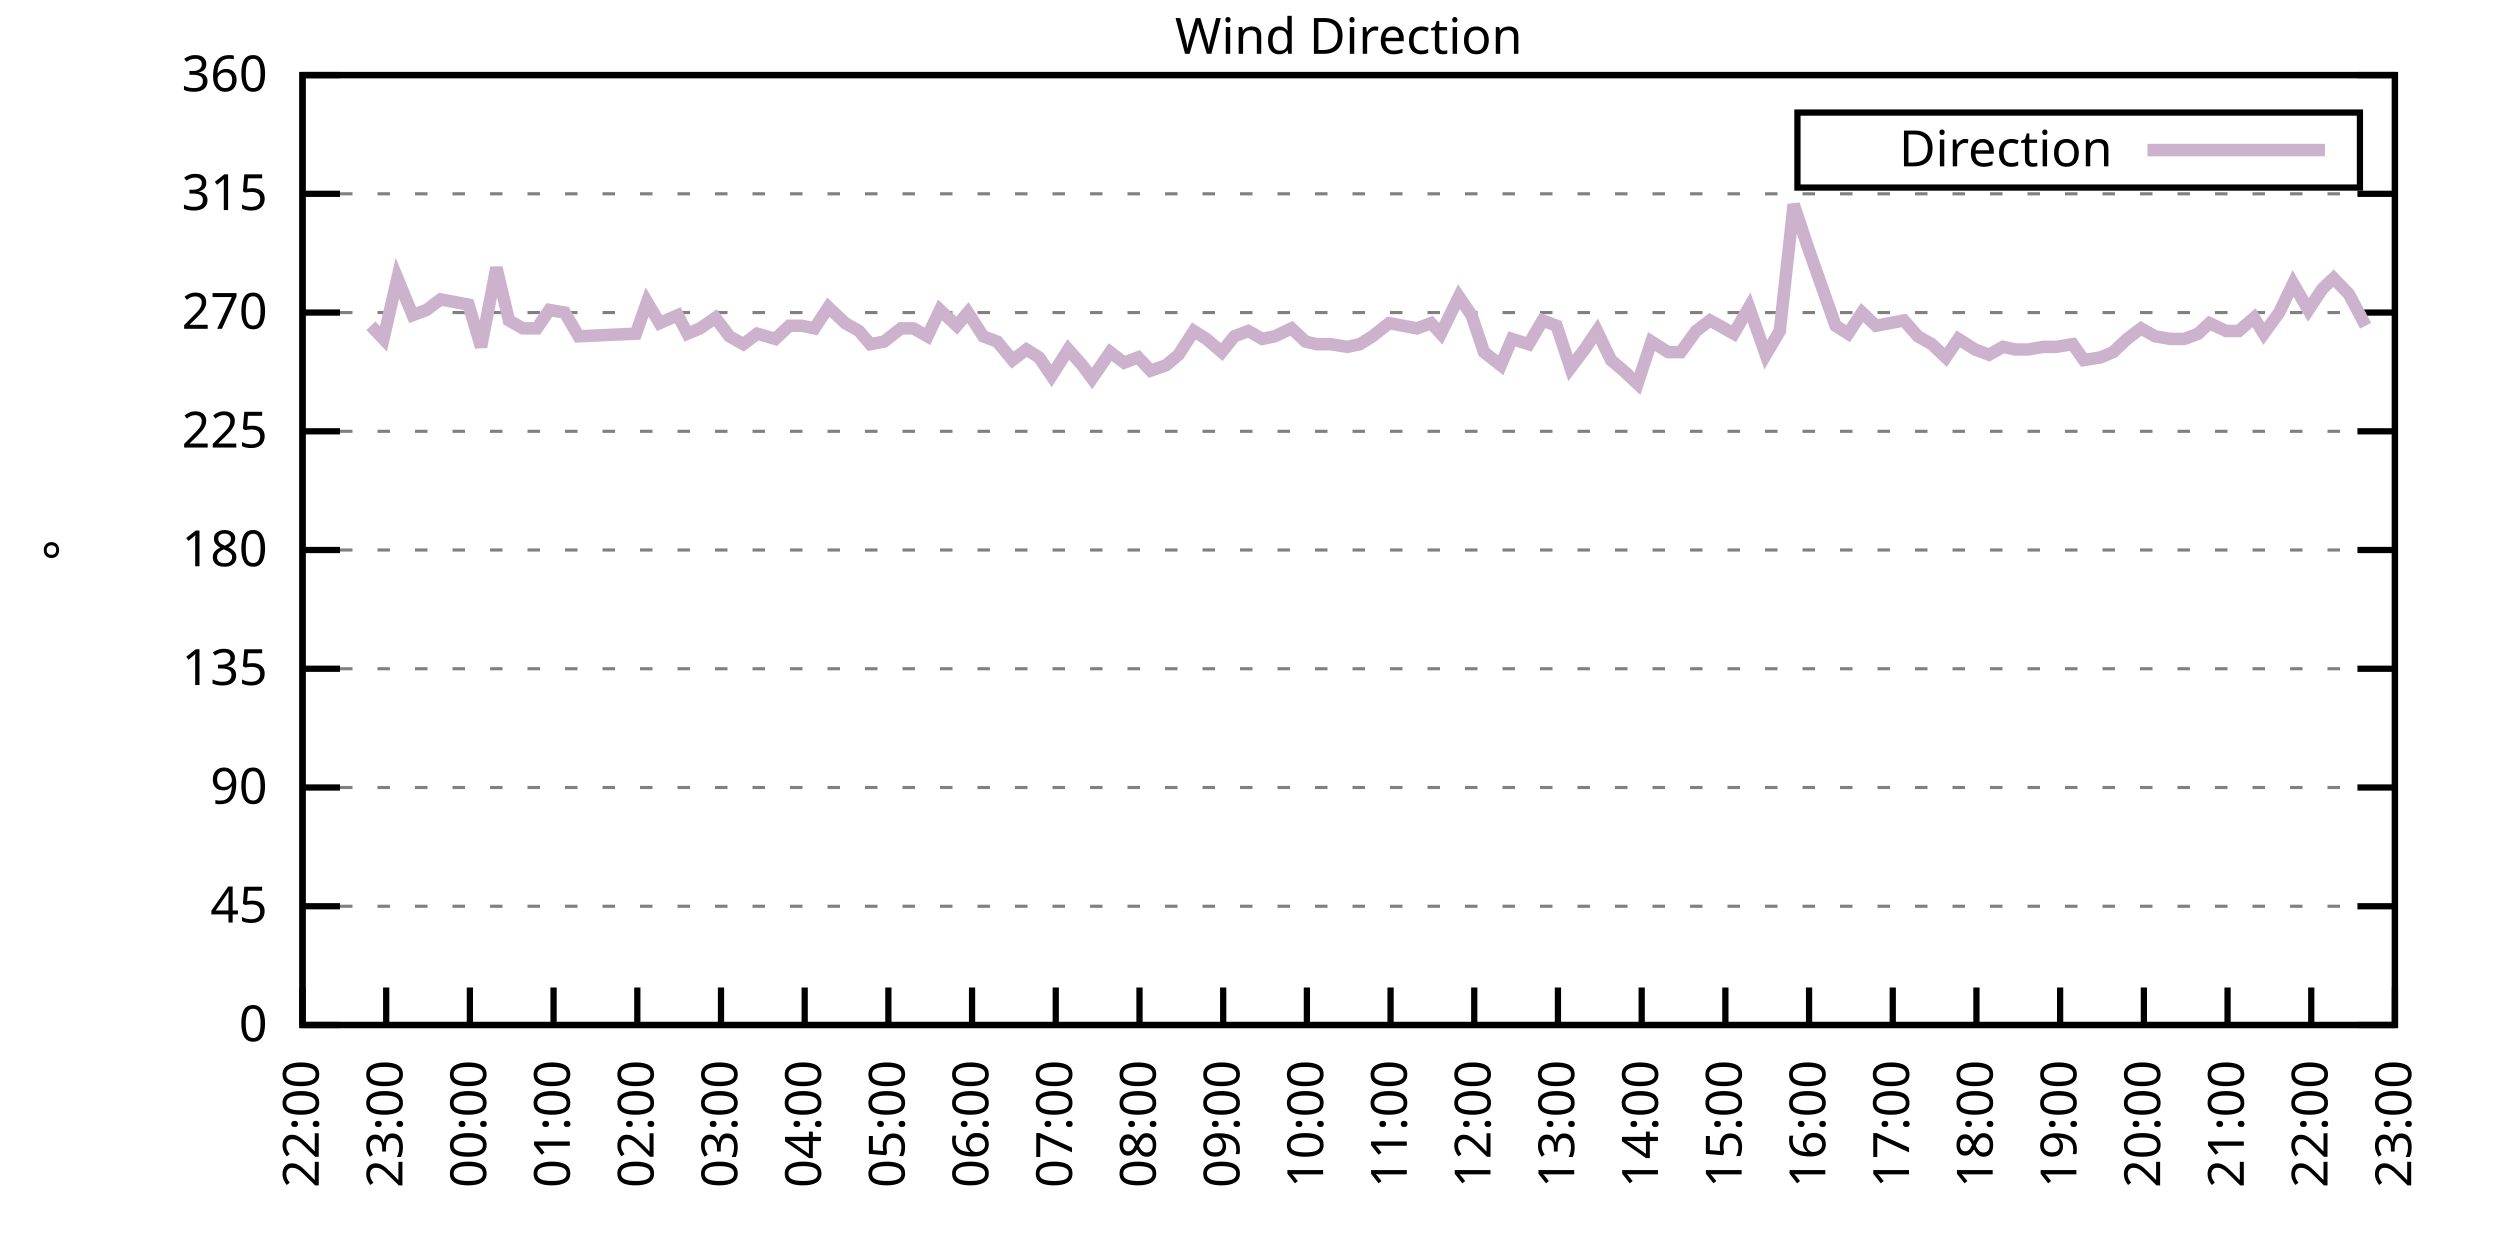
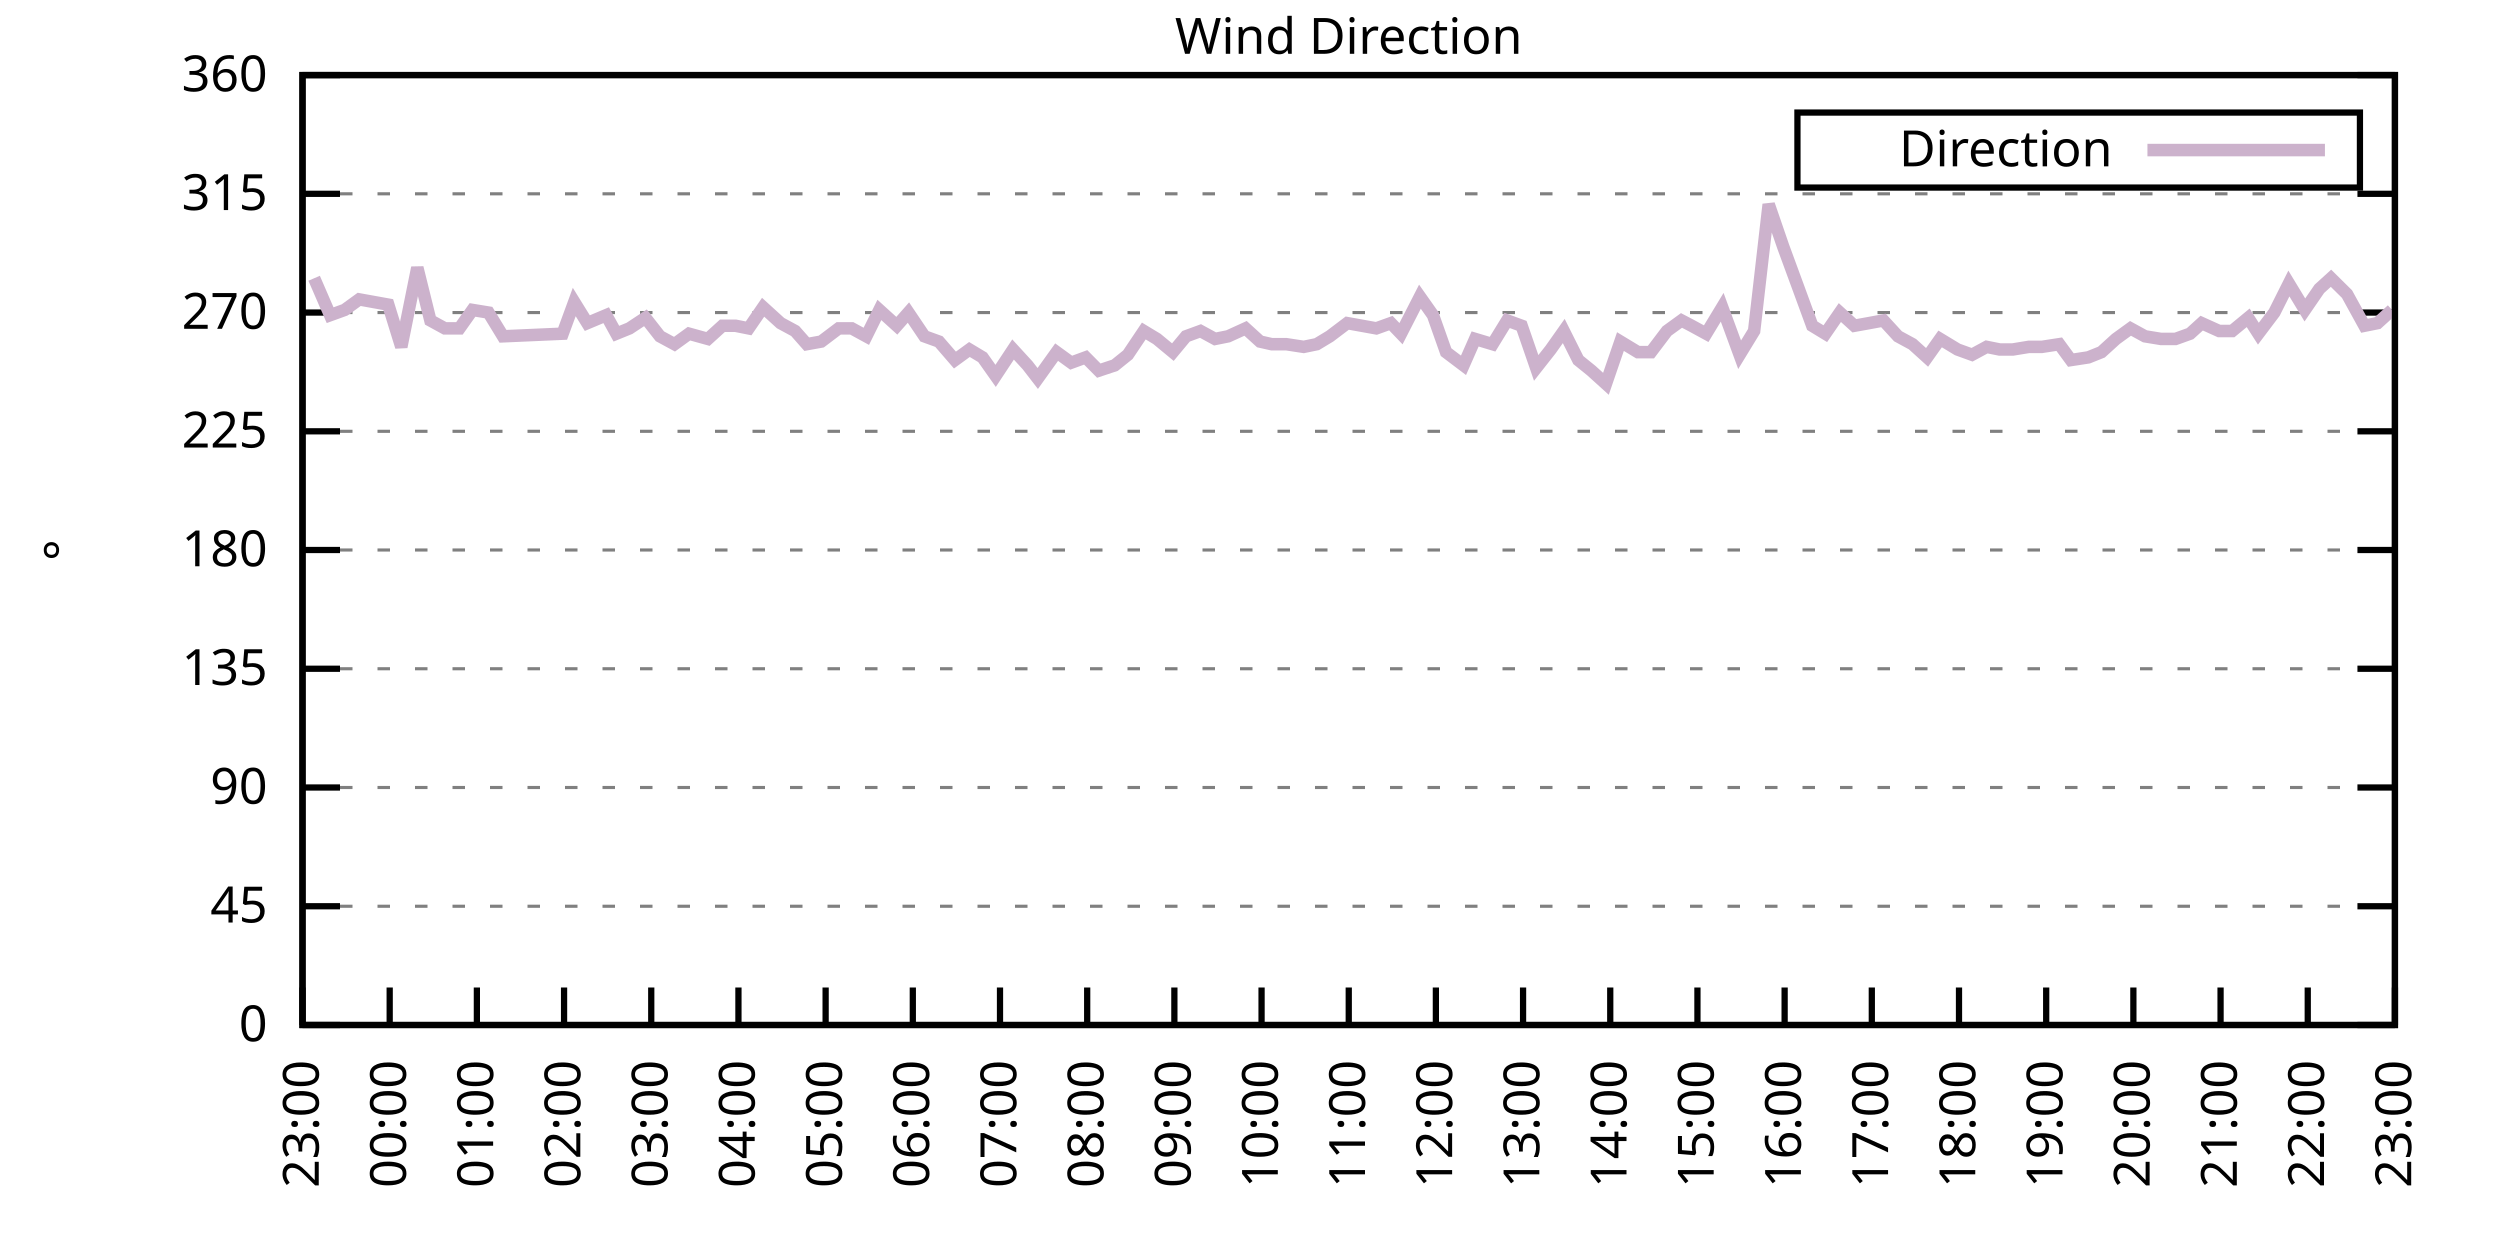
<svg xmlns="http://www.w3.org/2000/svg" xmlns:xlink="http://www.w3.org/1999/xlink" width="400" height="200" viewBox="0 0 400 200">
  <g id="gnuplot_canvas">
    <rect x="0" y="0" width="400" height="200" fill="none" />
    <defs>
      <circle id="gpDot" r="0.5" stroke-width="0.5" stroke="currentColor" />
      <path id="gpPt0" stroke-width="0.333" stroke="currentColor" d="M-1,0 h2 M0,-1 v2" />
      <path id="gpPt1" stroke-width="0.333" stroke="currentColor" d="M-1,-1 L1,1 M1,-1 L-1,1" />
      <path id="gpPt2" stroke-width="0.333" stroke="currentColor" d="M-1,0 L1,0 M0,-1 L0,1 M-1,-1 L1,1 M-1,1 L1,-1" />
      <rect id="gpPt3" stroke-width="0.333" stroke="currentColor" x="-1" y="-1" width="2" height="2" />
      <rect id="gpPt4" stroke-width="0.333" stroke="currentColor" fill="currentColor" x="-1" y="-1" width="2" height="2" />
      <circle id="gpPt5" stroke-width="0.333" stroke="currentColor" cx="0" cy="0" r="1" />
      <use xlink:href="#gpPt5" id="gpPt6" fill="currentColor" stroke="none" />
      <path id="gpPt7" stroke-width="0.333" stroke="currentColor" d="M0,-1.33 L-1.33,0.67 L1.33,0.67 z" />
      <use xlink:href="#gpPt7" id="gpPt8" fill="currentColor" stroke="none" />
      <use xlink:href="#gpPt7" id="gpPt9" stroke="currentColor" transform="rotate(180)" />
      <use xlink:href="#gpPt9" id="gpPt10" fill="currentColor" stroke="none" />
      <use xlink:href="#gpPt3" id="gpPt11" stroke="currentColor" transform="rotate(45)" />
      <use xlink:href="#gpPt11" id="gpPt12" fill="currentColor" stroke="none" />
      <path id="gpPt13" stroke-width="0.333" stroke="currentColor" d="M0,1.330 L1.265,0.411 L0.782,-1.067 L-0.782,-1.076 L-1.265,0.411 z" />
      <use xlink:href="#gpPt13" id="gpPt14" fill="currentColor" stroke="none" />
      <filter id="textbox" filterUnits="objectBoundingBox" x="0" y="0" height="1" width="1">
        <feFlood flood-color="white" flood-opacity="1" result="bgnd" />
        <feComposite in="SourceGraphic" in2="bgnd" operator="atop" />
      </filter>
      <filter id="greybox" filterUnits="objectBoundingBox" x="0" y="0" height="1" width="1">
        <feFlood flood-color="lightgrey" flood-opacity="1" result="grey" />
        <feComposite in="SourceGraphic" in2="grey" operator="atop" />
      </filter>
    </defs>
    <g fill="none" color="white" stroke="currentColor" stroke-width="1.00" stroke-linecap="butt" stroke-linejoin="miter">
</g>
    <g fill="none" color="black" stroke="currentColor" stroke-width="1.00" stroke-linecap="butt" stroke-linejoin="miter">
      <g stroke="none" shape-rendering="crispEdges">
        <polygon fill="rgb(255, 255, 255)" points="48.40,164.00 383.18,164.00 383.18,12.02 48.40,12.02 " />
      </g>
    </g>
    <g fill="none" color="black" stroke="currentColor" stroke-width="1.00" stroke-linecap="butt" stroke-linejoin="miter">
</g>
    <g fill="none" color="black" stroke="black" stroke-width="0.50" stroke-linecap="butt" stroke-linejoin="miter">
</g>
    <g fill="none" color="gray" stroke="currentColor" stroke-width="0.50" stroke-linecap="butt" stroke-linejoin="miter">
      <path stroke="gray" stroke-dasharray="2,4" class="gridline" d="M48.40,164.00 L383.19,164.00  " />
    </g>
    <g fill="none" color="gray" stroke="gray" stroke-width="1.00" stroke-linecap="butt" stroke-linejoin="miter">
</g>
    <g fill="none" color="black" stroke="currentColor" stroke-width="1.00" stroke-linecap="butt" stroke-linejoin="miter">
      <path stroke="black" d="M48.40,164.00 L54.40,164.00 M383.19,164.00 L377.19,164.00  " />
      <g transform="translate(42.80,166.60)" stroke="none" fill="black" font-family="Sans" font-size="8.00" text-anchor="end">
        <text>
          <tspan font-family="Sans"> 0</tspan>
        </text>
      </g>
    </g>
    <g fill="none" color="black" stroke="currentColor" stroke-width="1.00" stroke-linecap="butt" stroke-linejoin="miter">
</g>
    <g fill="none" color="black" stroke="black" stroke-width="0.50" stroke-linecap="butt" stroke-linejoin="miter">
</g>
    <g fill="none" color="gray" stroke="currentColor" stroke-width="0.50" stroke-linecap="butt" stroke-linejoin="miter">
      <path stroke="gray" stroke-dasharray="2,4" class="gridline" d="M48.40,145.00 L383.19,145.00  " />
    </g>
    <g fill="none" color="gray" stroke="gray" stroke-width="1.00" stroke-linecap="butt" stroke-linejoin="miter">
</g>
    <g fill="none" color="black" stroke="currentColor" stroke-width="1.00" stroke-linecap="butt" stroke-linejoin="miter">
      <path stroke="black" d="M48.40,145.00 L54.40,145.00 M383.19,145.00 L377.19,145.00  " />
      <g transform="translate(42.80,147.60)" stroke="none" fill="black" font-family="Sans" font-size="8.00" text-anchor="end">
        <text>
          <tspan font-family="Sans"> 45</tspan>
        </text>
      </g>
    </g>
    <g fill="none" color="black" stroke="currentColor" stroke-width="1.00" stroke-linecap="butt" stroke-linejoin="miter">
</g>
    <g fill="none" color="black" stroke="black" stroke-width="0.50" stroke-linecap="butt" stroke-linejoin="miter">
</g>
    <g fill="none" color="gray" stroke="currentColor" stroke-width="0.50" stroke-linecap="butt" stroke-linejoin="miter">
      <path stroke="gray" stroke-dasharray="2,4" class="gridline" d="M48.40,126.00 L383.19,126.00  " />
    </g>
    <g fill="none" color="gray" stroke="gray" stroke-width="1.00" stroke-linecap="butt" stroke-linejoin="miter">
</g>
    <g fill="none" color="black" stroke="currentColor" stroke-width="1.00" stroke-linecap="butt" stroke-linejoin="miter">
      <path stroke="black" d="M48.40,126.00 L54.40,126.00 M383.19,126.00 L377.19,126.00  " />
      <g transform="translate(42.80,128.60)" stroke="none" fill="black" font-family="Sans" font-size="8.00" text-anchor="end">
        <text>
          <tspan font-family="Sans"> 90</tspan>
        </text>
      </g>
    </g>
    <g fill="none" color="black" stroke="currentColor" stroke-width="1.00" stroke-linecap="butt" stroke-linejoin="miter">
</g>
    <g fill="none" color="black" stroke="black" stroke-width="0.50" stroke-linecap="butt" stroke-linejoin="miter">
</g>
    <g fill="none" color="gray" stroke="currentColor" stroke-width="0.50" stroke-linecap="butt" stroke-linejoin="miter">
      <path stroke="gray" stroke-dasharray="2,4" class="gridline" d="M48.40,107.00 L383.19,107.00  " />
    </g>
    <g fill="none" color="gray" stroke="gray" stroke-width="1.00" stroke-linecap="butt" stroke-linejoin="miter">
</g>
    <g fill="none" color="black" stroke="currentColor" stroke-width="1.00" stroke-linecap="butt" stroke-linejoin="miter">
      <path stroke="black" d="M48.40,107.00 L54.40,107.00 M383.19,107.00 L377.19,107.00  " />
      <g transform="translate(42.80,109.60)" stroke="none" fill="black" font-family="Sans" font-size="8.00" text-anchor="end">
        <text>
          <tspan font-family="Sans"> 135</tspan>
        </text>
      </g>
    </g>
    <g fill="none" color="black" stroke="currentColor" stroke-width="1.00" stroke-linecap="butt" stroke-linejoin="miter">
</g>
    <g fill="none" color="black" stroke="black" stroke-width="0.50" stroke-linecap="butt" stroke-linejoin="miter">
</g>
    <g fill="none" color="gray" stroke="currentColor" stroke-width="0.50" stroke-linecap="butt" stroke-linejoin="miter">
      <path stroke="gray" stroke-dasharray="2,4" class="gridline" d="M48.40,88.00 L383.19,88.00  " />
    </g>
    <g fill="none" color="gray" stroke="gray" stroke-width="1.00" stroke-linecap="butt" stroke-linejoin="miter">
</g>
    <g fill="none" color="black" stroke="currentColor" stroke-width="1.00" stroke-linecap="butt" stroke-linejoin="miter">
      <path stroke="black" d="M48.40,88.00 L54.40,88.00 M383.19,88.00 L377.19,88.00  " />
      <g transform="translate(42.80,90.60)" stroke="none" fill="black" font-family="Sans" font-size="8.00" text-anchor="end">
        <text>
          <tspan font-family="Sans"> 180</tspan>
        </text>
      </g>
    </g>
    <g fill="none" color="black" stroke="currentColor" stroke-width="1.00" stroke-linecap="butt" stroke-linejoin="miter">
</g>
    <g fill="none" color="black" stroke="black" stroke-width="0.50" stroke-linecap="butt" stroke-linejoin="miter">
</g>
    <g fill="none" color="gray" stroke="currentColor" stroke-width="0.50" stroke-linecap="butt" stroke-linejoin="miter">
      <path stroke="gray" stroke-dasharray="2,4" class="gridline" d="M48.40,69.01 L383.19,69.01  " />
    </g>
    <g fill="none" color="gray" stroke="gray" stroke-width="1.00" stroke-linecap="butt" stroke-linejoin="miter">
</g>
    <g fill="none" color="black" stroke="currentColor" stroke-width="1.00" stroke-linecap="butt" stroke-linejoin="miter">
      <path stroke="black" d="M48.40,69.01 L54.40,69.01 M383.19,69.01 L377.19,69.01  " />
      <g transform="translate(42.80,71.61)" stroke="none" fill="black" font-family="Sans" font-size="8.00" text-anchor="end">
        <text>
          <tspan font-family="Sans"> 225</tspan>
        </text>
      </g>
    </g>
    <g fill="none" color="black" stroke="currentColor" stroke-width="1.00" stroke-linecap="butt" stroke-linejoin="miter">
</g>
    <g fill="none" color="black" stroke="black" stroke-width="0.50" stroke-linecap="butt" stroke-linejoin="miter">
</g>
    <g fill="none" color="gray" stroke="currentColor" stroke-width="0.50" stroke-linecap="butt" stroke-linejoin="miter">
      <path stroke="gray" stroke-dasharray="2,4" class="gridline" d="M48.40,50.01 L383.19,50.01  " />
    </g>
    <g fill="none" color="gray" stroke="gray" stroke-width="1.00" stroke-linecap="butt" stroke-linejoin="miter">
</g>
    <g fill="none" color="black" stroke="currentColor" stroke-width="1.00" stroke-linecap="butt" stroke-linejoin="miter">
      <path stroke="black" d="M48.40,50.01 L54.40,50.01 M383.19,50.01 L377.19,50.01  " />
      <g transform="translate(42.80,52.61)" stroke="none" fill="black" font-family="Sans" font-size="8.00" text-anchor="end">
        <text>
          <tspan font-family="Sans"> 270</tspan>
        </text>
      </g>
    </g>
    <g fill="none" color="black" stroke="currentColor" stroke-width="1.00" stroke-linecap="butt" stroke-linejoin="miter">
</g>
    <g fill="none" color="black" stroke="black" stroke-width="0.50" stroke-linecap="butt" stroke-linejoin="miter">
</g>
    <g fill="none" color="gray" stroke="currentColor" stroke-width="0.50" stroke-linecap="butt" stroke-linejoin="miter">
      <path stroke="gray" stroke-dasharray="2,4" class="gridline" d="M48.40,31.01 L383.19,31.01  " />
    </g>
    <g fill="none" color="gray" stroke="gray" stroke-width="1.00" stroke-linecap="butt" stroke-linejoin="miter">
</g>
    <g fill="none" color="black" stroke="currentColor" stroke-width="1.00" stroke-linecap="butt" stroke-linejoin="miter">
      <path stroke="black" d="M48.40,31.01 L54.40,31.01 M383.19,31.01 L377.19,31.01  " />
      <g transform="translate(42.80,33.61)" stroke="none" fill="black" font-family="Sans" font-size="8.00" text-anchor="end">
        <text>
          <tspan font-family="Sans"> 315</tspan>
        </text>
      </g>
    </g>
    <g fill="none" color="black" stroke="currentColor" stroke-width="1.00" stroke-linecap="butt" stroke-linejoin="miter">
</g>
    <g fill="none" color="black" stroke="black" stroke-width="0.50" stroke-linecap="butt" stroke-linejoin="miter">
</g>
    <g fill="none" color="gray" stroke="currentColor" stroke-width="0.50" stroke-linecap="butt" stroke-linejoin="miter">
      <path stroke="gray" stroke-dasharray="2,4" class="gridline" d="M48.40,12.01 L383.19,12.01  " />
    </g>
    <g fill="none" color="gray" stroke="gray" stroke-width="1.00" stroke-linecap="butt" stroke-linejoin="miter">
</g>
    <g fill="none" color="black" stroke="currentColor" stroke-width="1.00" stroke-linecap="butt" stroke-linejoin="miter">
      <path stroke="black" d="M48.40,12.01 L54.40,12.01 M383.19,12.01 L377.19,12.01  " />
      <g transform="translate(42.80,14.61)" stroke="none" fill="black" font-family="Sans" font-size="8.00" text-anchor="end">
        <text>
          <tspan font-family="Sans"> 360</tspan>
        </text>
      </g>
    </g>
    <g fill="none" color="black" stroke="currentColor" stroke-width="1.00" stroke-linecap="butt" stroke-linejoin="miter">
      <path stroke="black" d="M48.40,164.00 L48.40,158.00  " />
      <g transform="translate(51.00,169.60) rotate(270.00)" stroke="none" fill="black" font-family="Sans" font-size="8.00" text-anchor="end">
        <text>
-           <tspan font-family="Sans">22:00</tspan>
-         </text>
-       </g>
-     </g>
-     <g fill="none" color="black" stroke="currentColor" stroke-width="1.00" stroke-linecap="butt" stroke-linejoin="miter">
-       <path stroke="black" d="M61.79,164.00 L61.79,158.00  " />
-       <g transform="translate(64.39,169.60) rotate(270.00)" stroke="none" fill="black" font-family="Sans" font-size="8.00" text-anchor="end">
-         <text>
          <tspan font-family="Sans">23:00</tspan>
        </text>
      </g>
    </g>
    <g fill="none" color="black" stroke="currentColor" stroke-width="1.00" stroke-linecap="butt" stroke-linejoin="miter">
-       <path stroke="black" d="M75.18,164.00 L75.18,158.00  " />
-       <g transform="translate(77.78,169.60) rotate(270.00)" stroke="none" fill="black" font-family="Sans" font-size="8.00" text-anchor="end">
+       <path stroke="black" d="M62.35,164.00 L62.35,158.00  " />
+       <g transform="translate(64.95,169.60) rotate(270.00)" stroke="none" fill="black" font-family="Sans" font-size="8.00" text-anchor="end">
        <text>
          <tspan font-family="Sans">00:00</tspan>
        </text>
      </g>
    </g>
    <g fill="none" color="black" stroke="currentColor" stroke-width="1.00" stroke-linecap="butt" stroke-linejoin="miter">
-       <path stroke="black" d="M88.57,164.00 L88.57,158.00  " />
-       <g transform="translate(91.17,169.60) rotate(270.00)" stroke="none" fill="black" font-family="Sans" font-size="8.00" text-anchor="end">
+       <path stroke="black" d="M76.30,164.00 L76.30,158.00  " />
+       <g transform="translate(78.90,169.60) rotate(270.00)" stroke="none" fill="black" font-family="Sans" font-size="8.00" text-anchor="end">
        <text>
          <tspan font-family="Sans">01:00</tspan>
        </text>
      </g>
    </g>
    <g fill="none" color="black" stroke="currentColor" stroke-width="1.00" stroke-linecap="butt" stroke-linejoin="miter">
-       <path stroke="black" d="M101.97,164.00 L101.97,158.00  " />
-       <g transform="translate(104.57,169.60) rotate(270.00)" stroke="none" fill="black" font-family="Sans" font-size="8.00" text-anchor="end">
+       <path stroke="black" d="M90.25,164.00 L90.25,158.00  " />
+       <g transform="translate(92.85,169.60) rotate(270.00)" stroke="none" fill="black" font-family="Sans" font-size="8.00" text-anchor="end">
        <text>
          <tspan font-family="Sans">02:00</tspan>
        </text>
      </g>
    </g>
    <g fill="none" color="black" stroke="currentColor" stroke-width="1.00" stroke-linecap="butt" stroke-linejoin="miter">
-       <path stroke="black" d="M115.36,164.00 L115.36,158.00  " />
-       <g transform="translate(117.96,169.60) rotate(270.00)" stroke="none" fill="black" font-family="Sans" font-size="8.00" text-anchor="end">
+       <path stroke="black" d="M104.20,164.00 L104.20,158.00  " />
+       <g transform="translate(106.80,169.60) rotate(270.00)" stroke="none" fill="black" font-family="Sans" font-size="8.00" text-anchor="end">
        <text>
          <tspan font-family="Sans">03:00</tspan>
        </text>
      </g>
    </g>
    <g fill="none" color="black" stroke="currentColor" stroke-width="1.00" stroke-linecap="butt" stroke-linejoin="miter">
-       <path stroke="black" d="M128.75,164.00 L128.75,158.00  " />
-       <g transform="translate(131.35,169.60) rotate(270.00)" stroke="none" fill="black" font-family="Sans" font-size="8.00" text-anchor="end">
+       <path stroke="black" d="M118.15,164.00 L118.15,158.00  " />
+       <g transform="translate(120.75,169.60) rotate(270.00)" stroke="none" fill="black" font-family="Sans" font-size="8.00" text-anchor="end">
        <text>
          <tspan font-family="Sans">04:00</tspan>
        </text>
      </g>
    </g>
    <g fill="none" color="black" stroke="currentColor" stroke-width="1.00" stroke-linecap="butt" stroke-linejoin="miter">
-       <path stroke="black" d="M142.14,164.00 L142.14,158.00  " />
-       <g transform="translate(144.74,169.60) rotate(270.00)" stroke="none" fill="black" font-family="Sans" font-size="8.00" text-anchor="end">
+       <path stroke="black" d="M132.10,164.00 L132.10,158.00  " />
+       <g transform="translate(134.70,169.60) rotate(270.00)" stroke="none" fill="black" font-family="Sans" font-size="8.00" text-anchor="end">
        <text>
          <tspan font-family="Sans">05:00</tspan>
        </text>
      </g>
    </g>
    <g fill="none" color="black" stroke="currentColor" stroke-width="1.00" stroke-linecap="butt" stroke-linejoin="miter">
-       <path stroke="black" d="M155.53,164.00 L155.53,158.00  " />
-       <g transform="translate(158.13,169.60) rotate(270.00)" stroke="none" fill="black" font-family="Sans" font-size="8.00" text-anchor="end">
+       <path stroke="black" d="M146.05,164.00 L146.05,158.00  " />
+       <g transform="translate(148.65,169.60) rotate(270.00)" stroke="none" fill="black" font-family="Sans" font-size="8.00" text-anchor="end">
        <text>
          <tspan font-family="Sans">06:00</tspan>
        </text>
      </g>
    </g>
    <g fill="none" color="black" stroke="currentColor" stroke-width="1.00" stroke-linecap="butt" stroke-linejoin="miter">
-       <path stroke="black" d="M168.92,164.00 L168.92,158.00  " />
-       <g transform="translate(171.52,169.60) rotate(270.00)" stroke="none" fill="black" font-family="Sans" font-size="8.00" text-anchor="end">
+       <path stroke="black" d="M160.00,164.00 L160.00,158.00  " />
+       <g transform="translate(162.60,169.60) rotate(270.00)" stroke="none" fill="black" font-family="Sans" font-size="8.00" text-anchor="end">
        <text>
          <tspan font-family="Sans">07:00</tspan>
        </text>
      </g>
    </g>
    <g fill="none" color="black" stroke="currentColor" stroke-width="1.00" stroke-linecap="butt" stroke-linejoin="miter">
-       <path stroke="black" d="M182.32,164.00 L182.32,158.00  " />
-       <g transform="translate(184.92,169.60) rotate(270.00)" stroke="none" fill="black" font-family="Sans" font-size="8.00" text-anchor="end">
+       <path stroke="black" d="M173.95,164.00 L173.95,158.00  " />
+       <g transform="translate(176.55,169.60) rotate(270.00)" stroke="none" fill="black" font-family="Sans" font-size="8.00" text-anchor="end">
        <text>
          <tspan font-family="Sans">08:00</tspan>
        </text>
      </g>
    </g>
    <g fill="none" color="black" stroke="currentColor" stroke-width="1.00" stroke-linecap="butt" stroke-linejoin="miter">
-       <path stroke="black" d="M195.71,164.00 L195.71,158.00  " />
-       <g transform="translate(198.31,169.60) rotate(270.00)" stroke="none" fill="black" font-family="Sans" font-size="8.00" text-anchor="end">
+       <path stroke="black" d="M187.90,164.00 L187.90,158.00  " />
+       <g transform="translate(190.50,169.60) rotate(270.00)" stroke="none" fill="black" font-family="Sans" font-size="8.00" text-anchor="end">
        <text>
          <tspan font-family="Sans">09:00</tspan>
        </text>
      </g>
    </g>
    <g fill="none" color="black" stroke="currentColor" stroke-width="1.00" stroke-linecap="butt" stroke-linejoin="miter">
-       <path stroke="black" d="M209.10,164.00 L209.10,158.00  " />
-       <g transform="translate(211.70,169.60) rotate(270.00)" stroke="none" fill="black" font-family="Sans" font-size="8.00" text-anchor="end">
+       <path stroke="black" d="M201.85,164.00 L201.85,158.00  " />
+       <g transform="translate(204.45,169.60) rotate(270.00)" stroke="none" fill="black" font-family="Sans" font-size="8.00" text-anchor="end">
        <text>
          <tspan font-family="Sans">10:00</tspan>
        </text>
      </g>
    </g>
    <g fill="none" color="black" stroke="currentColor" stroke-width="1.00" stroke-linecap="butt" stroke-linejoin="miter">
-       <path stroke="black" d="M222.49,164.00 L222.49,158.00  " />
-       <g transform="translate(225.09,169.60) rotate(270.00)" stroke="none" fill="black" font-family="Sans" font-size="8.00" text-anchor="end">
+       <path stroke="black" d="M215.80,164.00 L215.80,158.00  " />
+       <g transform="translate(218.40,169.60) rotate(270.00)" stroke="none" fill="black" font-family="Sans" font-size="8.00" text-anchor="end">
        <text>
          <tspan font-family="Sans">11:00</tspan>
        </text>
      </g>
    </g>
    <g fill="none" color="black" stroke="currentColor" stroke-width="1.00" stroke-linecap="butt" stroke-linejoin="miter">
-       <path stroke="black" d="M235.88,164.00 L235.88,158.00  " />
-       <g transform="translate(238.48,169.60) rotate(270.00)" stroke="none" fill="black" font-family="Sans" font-size="8.00" text-anchor="end">
+       <path stroke="black" d="M229.74,164.00 L229.74,158.00  " />
+       <g transform="translate(232.34,169.60) rotate(270.00)" stroke="none" fill="black" font-family="Sans" font-size="8.00" text-anchor="end">
        <text>
          <tspan font-family="Sans">12:00</tspan>
        </text>
      </g>
    </g>
    <g fill="none" color="black" stroke="currentColor" stroke-width="1.00" stroke-linecap="butt" stroke-linejoin="miter">
-       <path stroke="black" d="M249.27,164.00 L249.27,158.00  " />
-       <g transform="translate(251.87,169.60) rotate(270.00)" stroke="none" fill="black" font-family="Sans" font-size="8.00" text-anchor="end">
+       <path stroke="black" d="M243.69,164.00 L243.69,158.00  " />
+       <g transform="translate(246.29,169.60) rotate(270.00)" stroke="none" fill="black" font-family="Sans" font-size="8.00" text-anchor="end">
        <text>
          <tspan font-family="Sans">13:00</tspan>
        </text>
      </g>
    </g>
    <g fill="none" color="black" stroke="currentColor" stroke-width="1.00" stroke-linecap="butt" stroke-linejoin="miter">
-       <path stroke="black" d="M262.67,164.00 L262.67,158.00  " />
-       <g transform="translate(265.27,169.60) rotate(270.00)" stroke="none" fill="black" font-family="Sans" font-size="8.00" text-anchor="end">
+       <path stroke="black" d="M257.64,164.00 L257.64,158.00  " />
+       <g transform="translate(260.24,169.60) rotate(270.00)" stroke="none" fill="black" font-family="Sans" font-size="8.00" text-anchor="end">
        <text>
          <tspan font-family="Sans">14:00</tspan>
        </text>
      </g>
    </g>
    <g fill="none" color="black" stroke="currentColor" stroke-width="1.00" stroke-linecap="butt" stroke-linejoin="miter">
-       <path stroke="black" d="M276.06,164.00 L276.06,158.00  " />
-       <g transform="translate(278.66,169.60) rotate(270.00)" stroke="none" fill="black" font-family="Sans" font-size="8.00" text-anchor="end">
+       <path stroke="black" d="M271.59,164.00 L271.59,158.00  " />
+       <g transform="translate(274.19,169.60) rotate(270.00)" stroke="none" fill="black" font-family="Sans" font-size="8.00" text-anchor="end">
        <text>
          <tspan font-family="Sans">15:00</tspan>
        </text>
      </g>
    </g>
    <g fill="none" color="black" stroke="currentColor" stroke-width="1.00" stroke-linecap="butt" stroke-linejoin="miter">
-       <path stroke="black" d="M289.45,164.00 L289.45,158.00  " />
-       <g transform="translate(292.05,169.60) rotate(270.00)" stroke="none" fill="black" font-family="Sans" font-size="8.00" text-anchor="end">
+       <path stroke="black" d="M285.54,164.00 L285.54,158.00  " />
+       <g transform="translate(288.14,169.60) rotate(270.00)" stroke="none" fill="black" font-family="Sans" font-size="8.00" text-anchor="end">
        <text>
          <tspan font-family="Sans">16:00</tspan>
        </text>
      </g>
    </g>
    <g fill="none" color="black" stroke="currentColor" stroke-width="1.00" stroke-linecap="butt" stroke-linejoin="miter">
-       <path stroke="black" d="M302.84,164.00 L302.84,158.00  " />
-       <g transform="translate(305.44,169.60) rotate(270.00)" stroke="none" fill="black" font-family="Sans" font-size="8.00" text-anchor="end">
+       <path stroke="black" d="M299.49,164.00 L299.49,158.00  " />
+       <g transform="translate(302.09,169.60) rotate(270.00)" stroke="none" fill="black" font-family="Sans" font-size="8.00" text-anchor="end">
        <text>
          <tspan font-family="Sans">17:00</tspan>
        </text>
      </g>
    </g>
    <g fill="none" color="black" stroke="currentColor" stroke-width="1.00" stroke-linecap="butt" stroke-linejoin="miter">
-       <path stroke="black" d="M316.23,164.00 L316.23,158.00  " />
-       <g transform="translate(318.83,169.60) rotate(270.00)" stroke="none" fill="black" font-family="Sans" font-size="8.00" text-anchor="end">
+       <path stroke="black" d="M313.44,164.00 L313.44,158.00  " />
+       <g transform="translate(316.04,169.60) rotate(270.00)" stroke="none" fill="black" font-family="Sans" font-size="8.00" text-anchor="end">
        <text>
          <tspan font-family="Sans">18:00</tspan>
        </text>
      </g>
    </g>
    <g fill="none" color="black" stroke="currentColor" stroke-width="1.00" stroke-linecap="butt" stroke-linejoin="miter">
-       <path stroke="black" d="M329.62,164.00 L329.62,158.00  " />
-       <g transform="translate(332.22,169.60) rotate(270.00)" stroke="none" fill="black" font-family="Sans" font-size="8.00" text-anchor="end">
+       <path stroke="black" d="M327.39,164.00 L327.39,158.00  " />
+       <g transform="translate(329.99,169.60) rotate(270.00)" stroke="none" fill="black" font-family="Sans" font-size="8.00" text-anchor="end">
        <text>
          <tspan font-family="Sans">19:00</tspan>
        </text>
      </g>
    </g>
    <g fill="none" color="black" stroke="currentColor" stroke-width="1.00" stroke-linecap="butt" stroke-linejoin="miter">
-       <path stroke="black" d="M343.02,164.00 L343.02,158.00  " />
-       <g transform="translate(345.62,169.60) rotate(270.00)" stroke="none" fill="black" font-family="Sans" font-size="8.00" text-anchor="end">
+       <path stroke="black" d="M341.34,164.00 L341.34,158.00  " />
+       <g transform="translate(343.94,169.60) rotate(270.00)" stroke="none" fill="black" font-family="Sans" font-size="8.00" text-anchor="end">
        <text>
          <tspan font-family="Sans">20:00</tspan>
        </text>
      </g>
    </g>
    <g fill="none" color="black" stroke="currentColor" stroke-width="1.00" stroke-linecap="butt" stroke-linejoin="miter">
-       <path stroke="black" d="M356.41,164.00 L356.41,158.00  " />
-       <g transform="translate(359.01,169.60) rotate(270.00)" stroke="none" fill="black" font-family="Sans" font-size="8.00" text-anchor="end">
+       <path stroke="black" d="M355.29,164.00 L355.29,158.00  " />
+       <g transform="translate(357.89,169.60) rotate(270.00)" stroke="none" fill="black" font-family="Sans" font-size="8.00" text-anchor="end">
        <text>
          <tspan font-family="Sans">21:00</tspan>
        </text>
      </g>
    </g>
    <g fill="none" color="black" stroke="currentColor" stroke-width="1.00" stroke-linecap="butt" stroke-linejoin="miter">
-       <path stroke="black" d="M369.80,164.00 L369.80,158.00  " />
-       <g transform="translate(372.40,169.60) rotate(270.00)" stroke="none" fill="black" font-family="Sans" font-size="8.00" text-anchor="end">
+       <path stroke="black" d="M369.24,164.00 L369.24,158.00  " />
+       <g transform="translate(371.84,169.60) rotate(270.00)" stroke="none" fill="black" font-family="Sans" font-size="8.00" text-anchor="end">
        <text>
          <tspan font-family="Sans">22:00</tspan>
        </text>
      </g>
    </g>
    <g fill="none" color="black" stroke="currentColor" stroke-width="1.00" stroke-linecap="butt" stroke-linejoin="miter">
      <path stroke="black" d="M383.19,164.00 L383.19,158.00  " />
      <g transform="translate(385.79,169.60) rotate(270.00)" stroke="none" fill="black" font-family="Sans" font-size="8.00" text-anchor="end">
        <text>
          <tspan font-family="Sans">23:00</tspan>
        </text>
      </g>
    </g>
    <g fill="none" color="black" stroke="currentColor" stroke-width="1.00" stroke-linecap="butt" stroke-linejoin="miter">
</g>
    <g fill="none" color="black" stroke="currentColor" stroke-width="1.00" stroke-linecap="butt" stroke-linejoin="miter">
      <path stroke="black" d="M48.40,12.01 L48.40,164.00 L383.19,164.00 L383.19,12.01 L48.40,12.01 Z  " />
    </g>
    <g fill="none" color="black" stroke="currentColor" stroke-width="1.00" stroke-linecap="butt" stroke-linejoin="miter">
</g>
    <g fill="none" color="black" stroke="currentColor" stroke-width="1.00" stroke-linecap="butt" stroke-linejoin="miter">
      <path stroke="black" d="M287.59,30.01 L287.59,18.01 L377.59,18.01 L377.59,30.01 L287.59,30.01 Z  " />
    </g>
    <g id="Wind_direction_plot_1">
      <g fill="none" color="white" stroke="black" stroke-width="2.00" stroke-linecap="butt" stroke-linejoin="miter">
</g>
      <g fill="none" color="black" stroke="currentColor" stroke-width="2.00" stroke-linecap="butt" stroke-linejoin="miter">
        <g transform="translate(337.99,26.61)" stroke="none" fill="black" font-family="Sans" font-size="8.00" text-anchor="end">
          <text>
            <tspan font-family="Sans">Direction</tspan>
          </text>
        </g>
      </g>
      <g fill="none" color="black" stroke="currentColor" stroke-width="2.00" stroke-linecap="butt" stroke-linejoin="miter">
-         <path stroke="rgb(204, 178, 204)" d="M343.59,24.01 L371.99,24.01 M59.34,52.12 L61.35,54.23 L63.58,44.52 L66.03,50.43 L68.26,49.59 L70.50,47.90   L72.73,48.32 L74.96,48.74 L76.97,55.50 L79.42,42.83 L81.43,51.27 L83.66,52.54 L85.90,52.54 L87.91,49.59   L90.36,50.01 L92.59,53.81 L101.74,53.39 L103.53,48.32 L105.54,51.70 L108.44,50.43 L110.00,53.39 L112.01,52.54   L114.47,50.85 L116.70,53.81 L118.93,55.07 L121.16,53.39 L124.06,54.23 L126.29,52.12 L128.30,52.12 L130.31,52.54   L132.54,49.16 L135.22,51.70 L137.45,52.96 L139.24,55.07 L141.47,54.65 L144.15,52.54 L146.16,52.54 L148.39,53.81   L150.40,49.59 L153.08,52.12 L154.86,50.01 L157.32,53.81 L159.55,54.65 L162.01,57.61 L164.24,55.92 L166.25,57.18   L168.25,60.14 L170.93,55.92 L173.17,58.45 L174.73,60.56 L177.63,56.34 L179.86,58.03 L182.09,57.18 L184.10,59.30   L186.56,58.45 L188.57,56.76 L191.02,52.96 L193.03,54.23 L195.48,56.34 L197.49,53.81 L199.73,52.96 L201.96,54.23   L203.97,53.81 L206.64,52.54 L208.88,54.65 L210.66,55.07 L212.89,55.07 L215.57,55.50 L217.58,55.07 L219.59,53.81   L222.27,51.70 L224.50,52.12 L226.73,52.54 L228.96,51.70 L230.53,53.39 L233.43,47.47 L235.44,50.43 L237.44,56.34   L240.12,58.45 L241.91,54.23 L244.59,55.07 L246.82,51.27 L249.05,52.12 L251.28,58.87 L253.51,55.92 L255.52,52.96   L257.76,57.61 L259.76,59.30 L262.00,61.41 L264.23,54.65 L266.91,56.34 L268.92,56.34 L271.37,52.96 L273.60,51.27   L275.16,52.12 L277.40,53.39 L279.85,49.16 L282.53,56.76 L284.76,52.96 L286.99,32.70 L289.23,39.45 L291.46,45.79   L293.69,52.12 L295.70,53.39 L297.93,50.01 L300.16,52.12 L302.39,51.70 L304.63,51.27 L306.86,53.81 L309.09,55.07   L311.32,57.18 L313.33,54.23 L316.01,55.92 L318.24,56.76 L320.47,55.50 L322.48,55.92 L324.49,55.92 L326.95,55.50   L328.95,55.50 L331.63,55.07 L333.42,57.61 L336.10,57.18 L338.10,56.34 L340.34,54.23 L342.57,52.54 L344.80,53.81   L347.26,54.23 L349.49,54.23 L351.72,53.39 L353.51,51.70 L356.18,52.96 L358.19,52.96 L360.65,50.85 L362.21,53.39   L364.66,50.01 L366.90,45.36 L369.35,49.59 L371.58,46.21 L373.37,44.52 L375.82,47.05 L378.50,52.12  " />
+         <path stroke="rgb(204, 178, 204)" d="M343.59,24.01 L371.99,24.01 M50.26,44.52 L52.82,50.43 L55.14,49.59 L57.47,47.90 L59.79,48.32 L62.12,48.74   L64.21,55.50 L66.77,42.83 L68.86,51.27 L71.18,52.54 L73.51,52.54 L75.60,49.59 L78.16,50.01 L80.48,53.81   L90.02,53.39 L91.88,48.32 L93.97,51.70 L96.99,50.43 L98.62,53.39 L100.71,52.54 L103.27,50.85 L105.59,53.81   L107.92,55.07 L110.24,53.39 L113.27,54.23 L115.59,52.12 L117.68,52.12 L119.78,52.54 L122.10,49.16 L124.89,51.70   L127.22,52.96 L129.08,55.07 L131.40,54.65 L134.19,52.54 L136.28,52.54 L138.61,53.81 L140.70,49.59 L143.49,52.12   L145.35,50.01 L147.91,53.81 L150.23,54.65 L152.79,57.61 L155.11,55.92 L157.21,57.18 L159.30,60.14 L162.09,55.92   L164.41,58.45 L166.04,60.56 L169.06,56.34 L171.39,58.03 L173.71,57.18 L175.81,59.30 L178.36,58.45 L180.46,56.76   L183.01,52.96 L185.11,54.23 L187.66,56.34 L189.76,53.81 L192.08,52.96 L194.41,54.23 L196.50,53.81 L199.29,52.54   L201.61,54.65 L203.47,55.07 L205.80,55.07 L208.59,55.50 L210.68,55.07 L212.77,53.81 L215.56,51.70 L217.89,52.12   L220.21,52.54 L222.54,51.70 L224.16,53.39 L227.19,47.47 L229.28,50.43 L231.37,56.34 L234.16,58.45 L236.02,54.23   L238.81,55.07 L241.14,51.27 L243.46,52.12 L245.79,58.87 L248.11,55.92 L250.20,52.96 L252.53,57.61 L254.62,59.30   L256.95,61.41 L259.27,54.65 L262.06,56.34 L264.15,56.34 L266.71,52.96 L269.04,51.27 L270.66,52.12 L272.99,53.39   L275.55,49.16 L278.34,56.76 L280.66,52.96 L282.99,32.70 L285.31,39.45 L287.64,45.79 L289.96,52.12 L292.05,53.39   L294.38,50.01 L296.70,52.12 L299.03,51.70 L301.35,51.27 L303.68,53.81 L306.00,55.07 L308.33,57.18 L310.42,54.23   L313.21,55.92 L315.53,56.76 L317.86,55.50 L319.95,55.92 L322.04,55.92 L324.60,55.50 L326.69,55.50 L329.48,55.07   L331.34,57.61 L334.13,57.18 L336.23,56.34 L338.55,54.23 L340.88,52.54 L343.20,53.81 L345.76,54.23 L348.08,54.23   L350.41,53.39 L352.27,51.70 L355.06,52.96 L357.15,52.96 L359.71,50.85 L361.34,53.39 L363.89,50.01 L366.22,45.36   L368.78,49.59 L371.10,46.21 L372.96,44.52 L375.52,47.05 L378.31,52.12 L380.40,51.70 L382.73,49.59  " />
      </g>
    </g>
    <g fill="none" color="black" stroke="currentColor" stroke-width="2.00" stroke-linecap="butt" stroke-linejoin="miter">
</g>
    <g fill="none" color="black" stroke="black" stroke-width="1.00" stroke-linecap="butt" stroke-linejoin="miter">
</g>
    <g fill="none" color="black" stroke="currentColor" stroke-width="1.00" stroke-linecap="butt" stroke-linejoin="miter">
      <path stroke="black" d="M48.40,12.01 L48.40,164.00 L383.19,164.00 L383.19,12.01 L48.40,12.01 Z  " />
      <g transform="translate(12.80,88.01) rotate(270.00)" stroke="none" fill="black" font-family="Sans" font-size="8.00" text-anchor="middle">
        <text>
          <tspan font-family="Sans">°</tspan>
        </text>
      </g>
    </g>
    <g fill="none" color="black" stroke="currentColor" stroke-width="1.00" stroke-linecap="butt" stroke-linejoin="miter">
</g>
    <g fill="none" color="black" stroke="currentColor" stroke-width="1.00" stroke-linecap="butt" stroke-linejoin="miter">
      <g transform="translate(215.79,8.61)" stroke="none" fill="black" font-family="Sans" font-size="8.00" text-anchor="middle">
        <text>
          <tspan font-family="Sans">Wind Direction</tspan>
        </text>
      </g>
    </g>
    <g fill="none" color="black" stroke="currentColor" stroke-width="1.00" stroke-linecap="butt" stroke-linejoin="miter">
</g>
  </g>
</svg>
